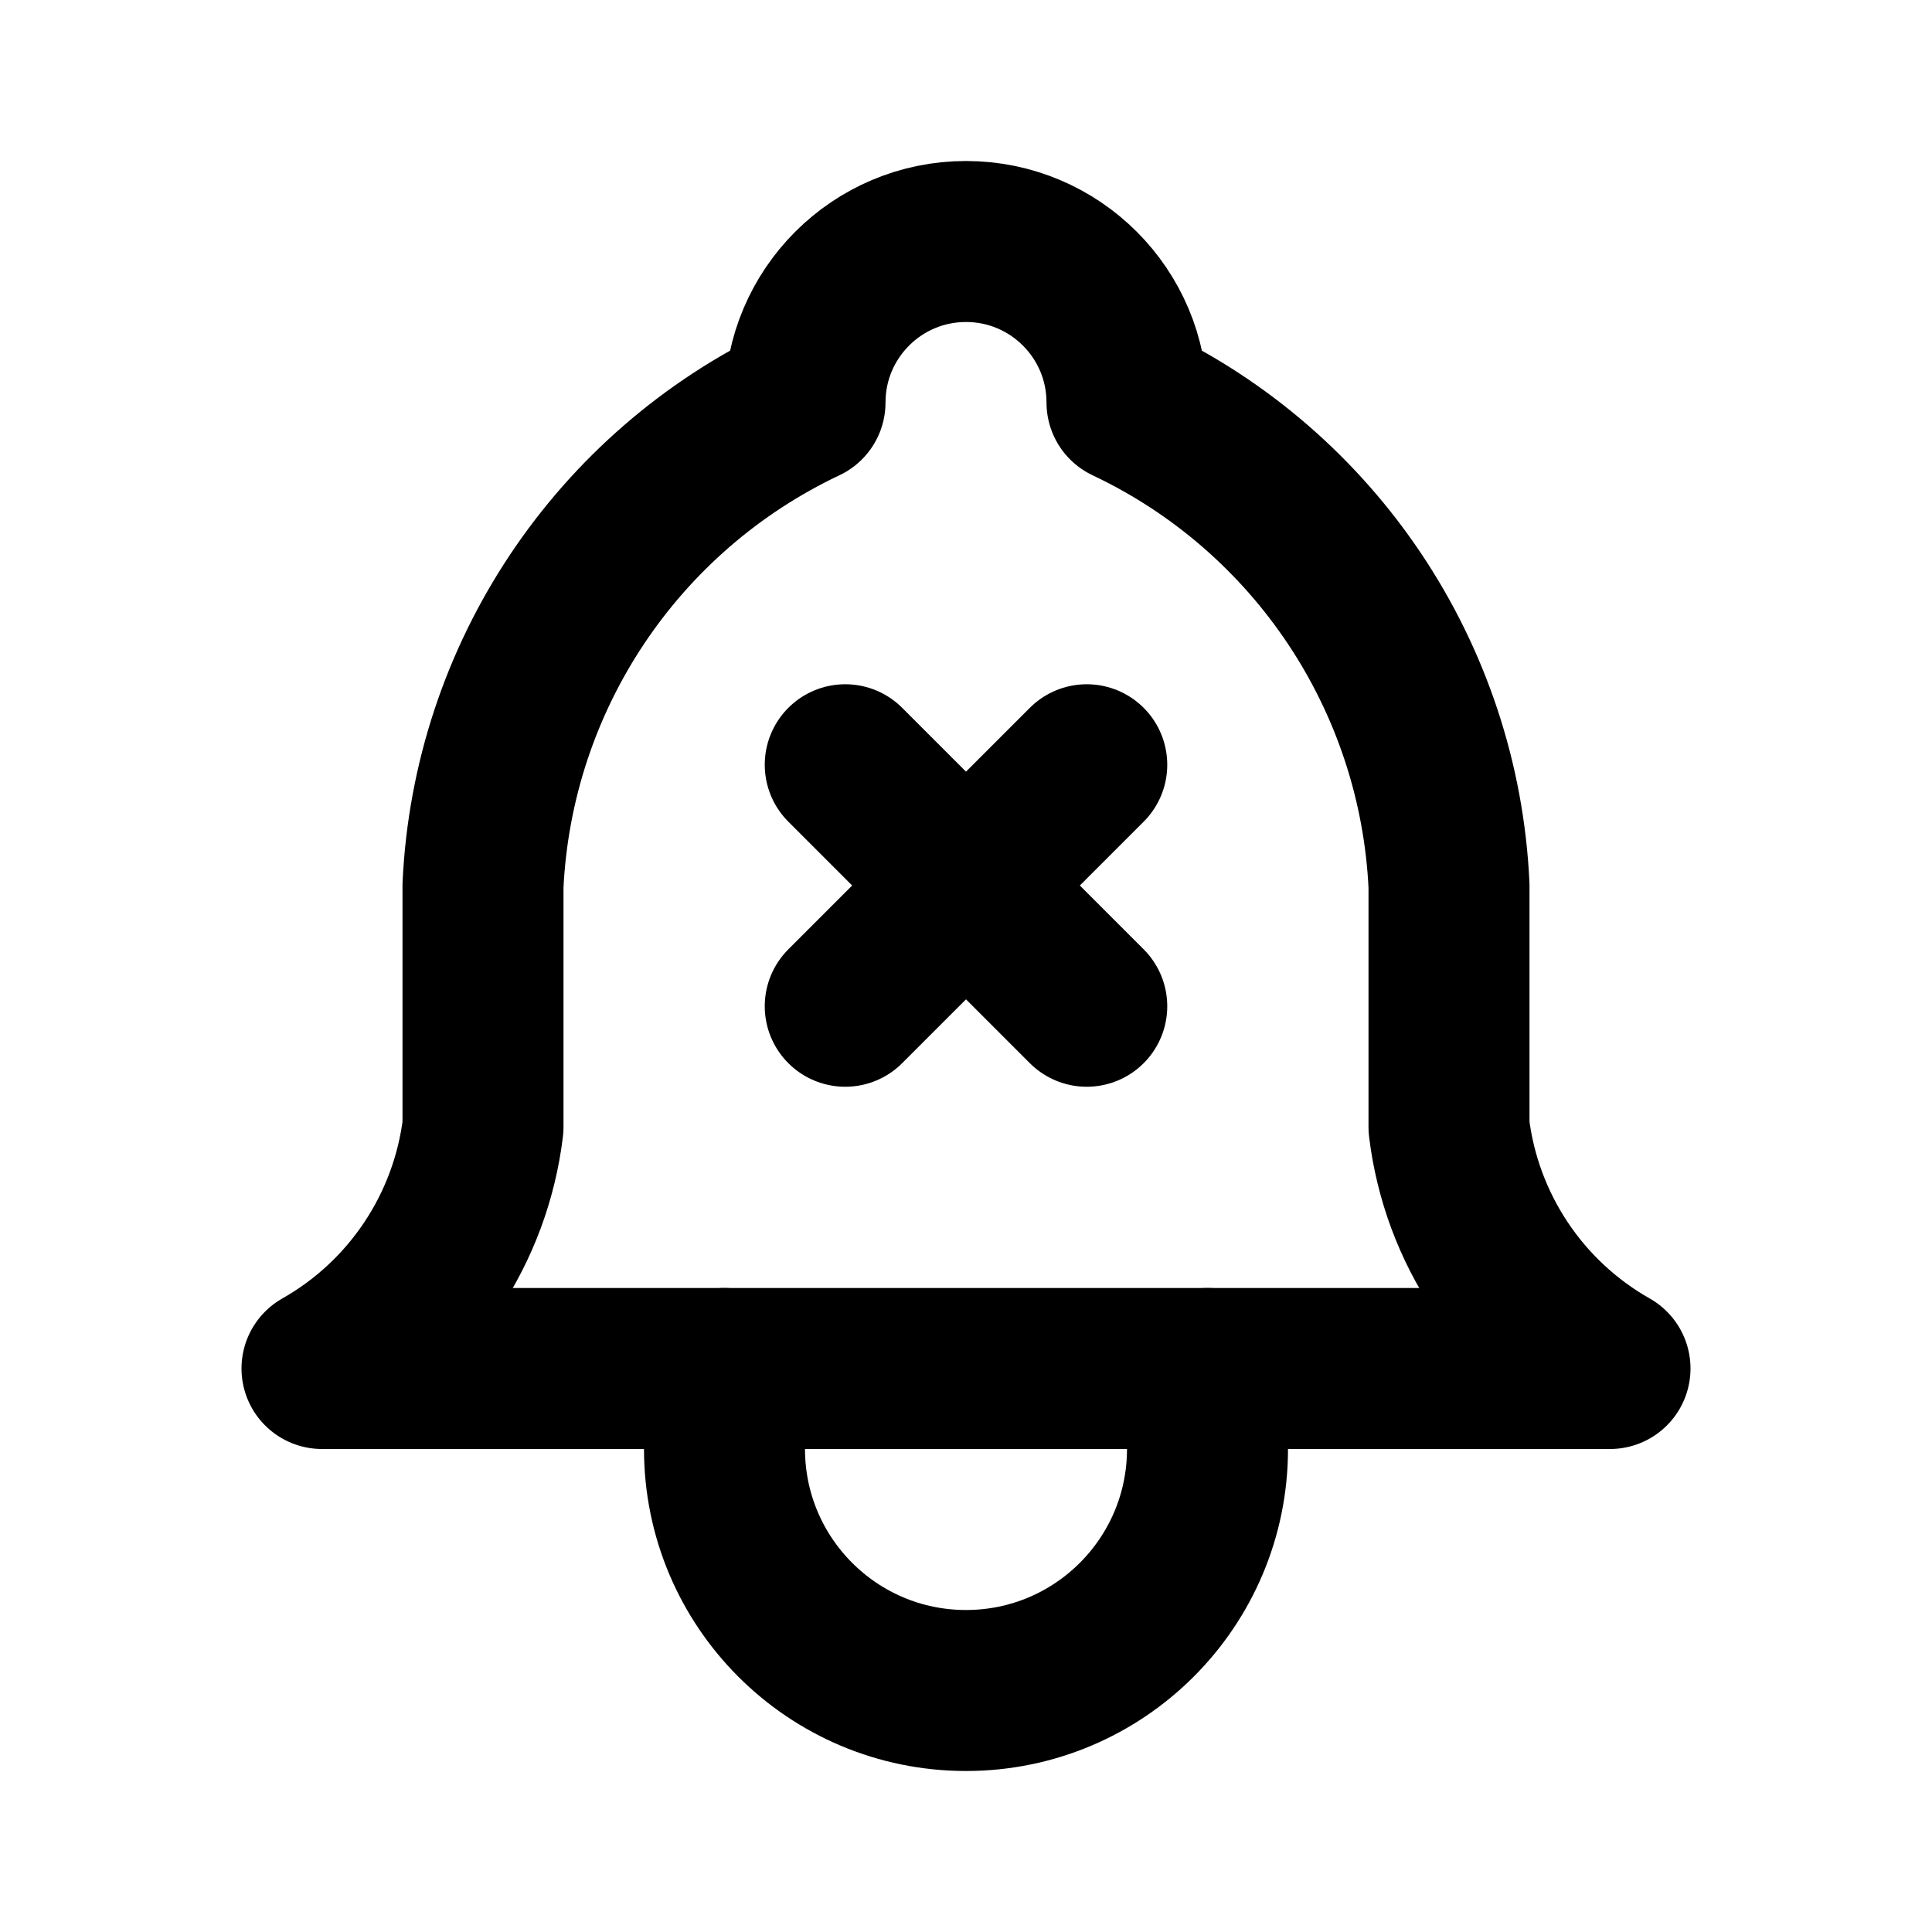
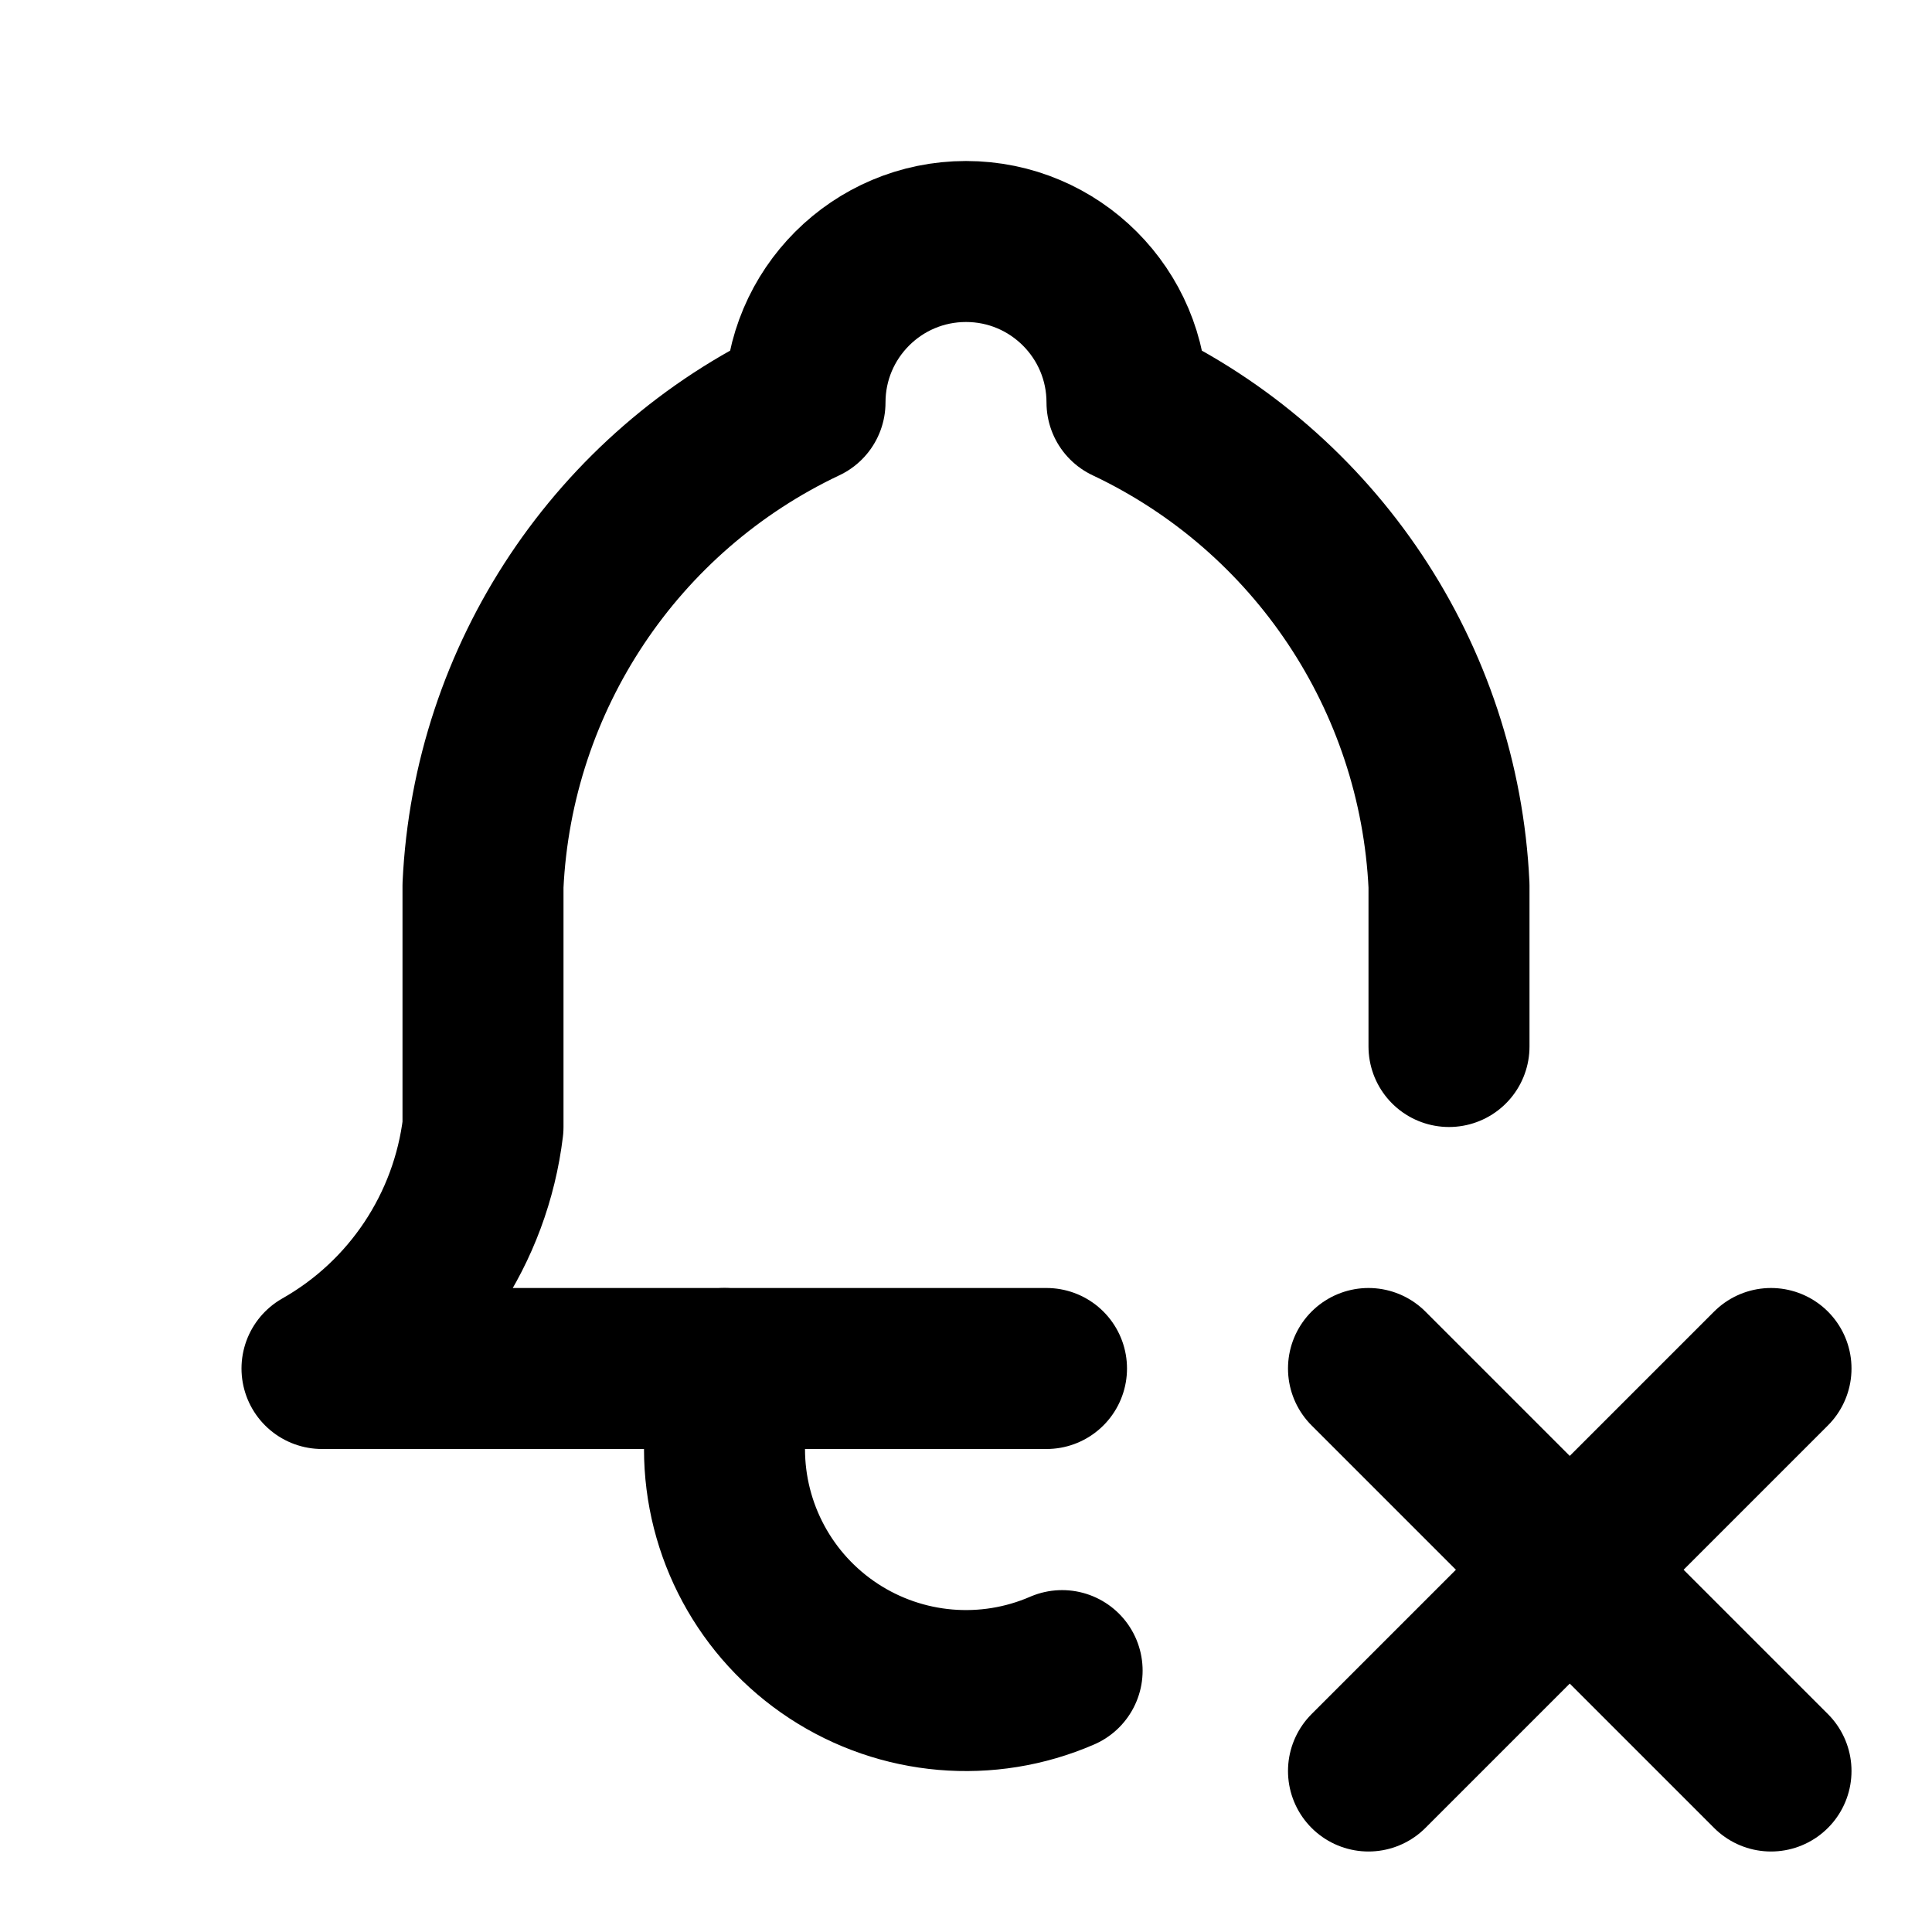
<svg xmlns="http://www.w3.org/2000/svg" width="24" height="24" viewBox="0 0 24 24" stroke-width="2" stroke="currentColor" fill="none" stroke-linecap="round" stroke-linejoin="round">
-   <path d="M10 5a2 2 0 1 1 4 0a7 7 0 0 1 4 6v3a4 4 0 0 0 2 3h-16a4 4 0 0 0 2 -3v-3a7 7 0 0 1 4 -6" />
-   <path d="M9 17v1a3 3 0 0 0 6 0v-1" />
-   <path d="M10.5 9.5l3 3m0 -3l-3 3" />
+   <path d="M13 17h-9a4 4 0 0 0 2 -3v-3a7 7 0 0 1 4 -6a2 2 0 1 1 4 0a7 7 0 0 1 4 6v2" />
+   <path d="M9 17v1a3 3 0 0 0 4.194 2.753" />
+   <path d="M22 22l-5 -5" />
+   <path d="M17 22l5 -5" />
</svg>
